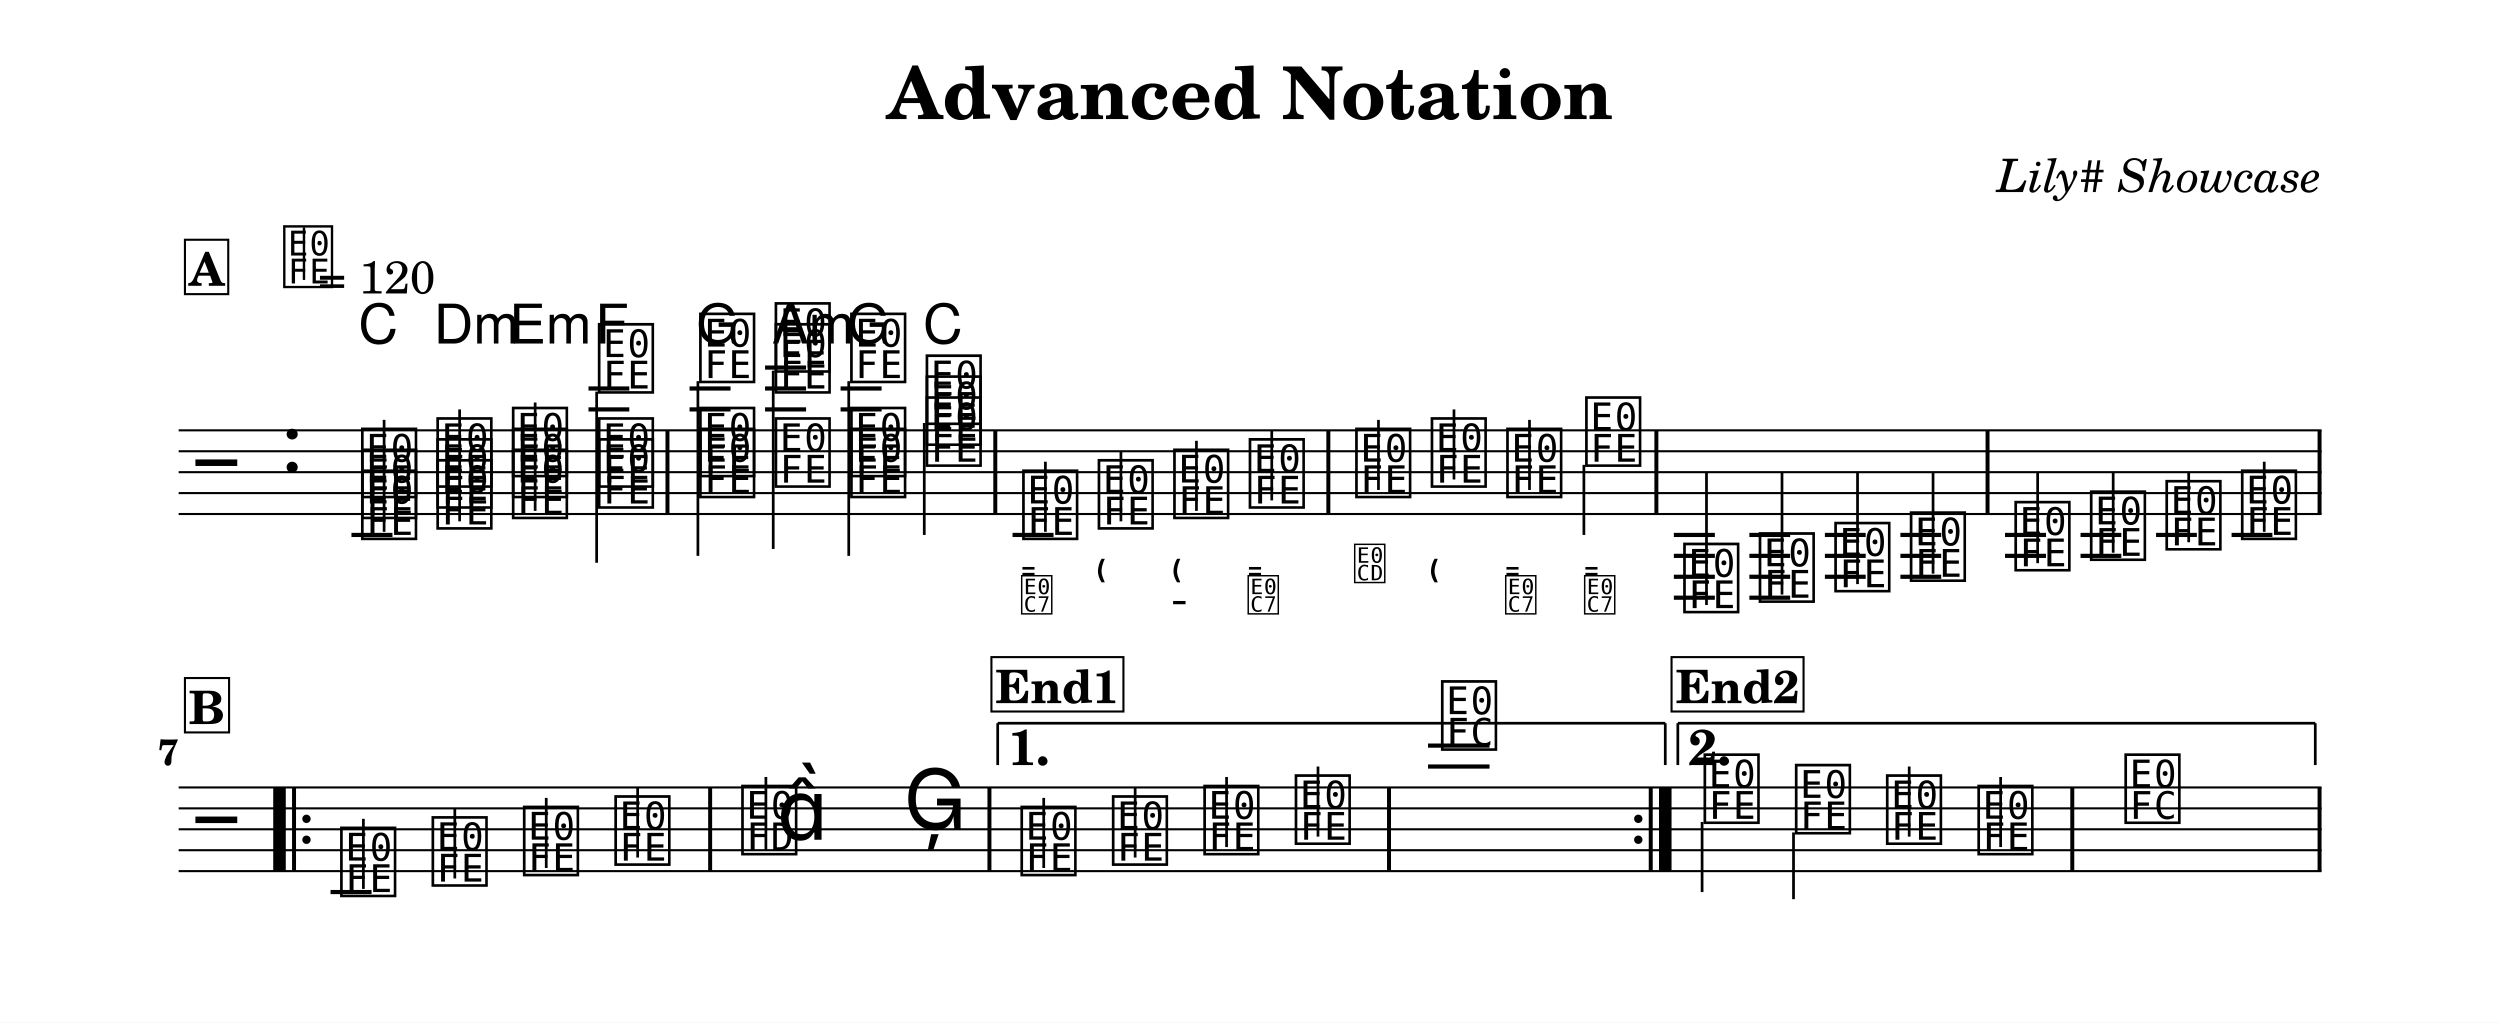
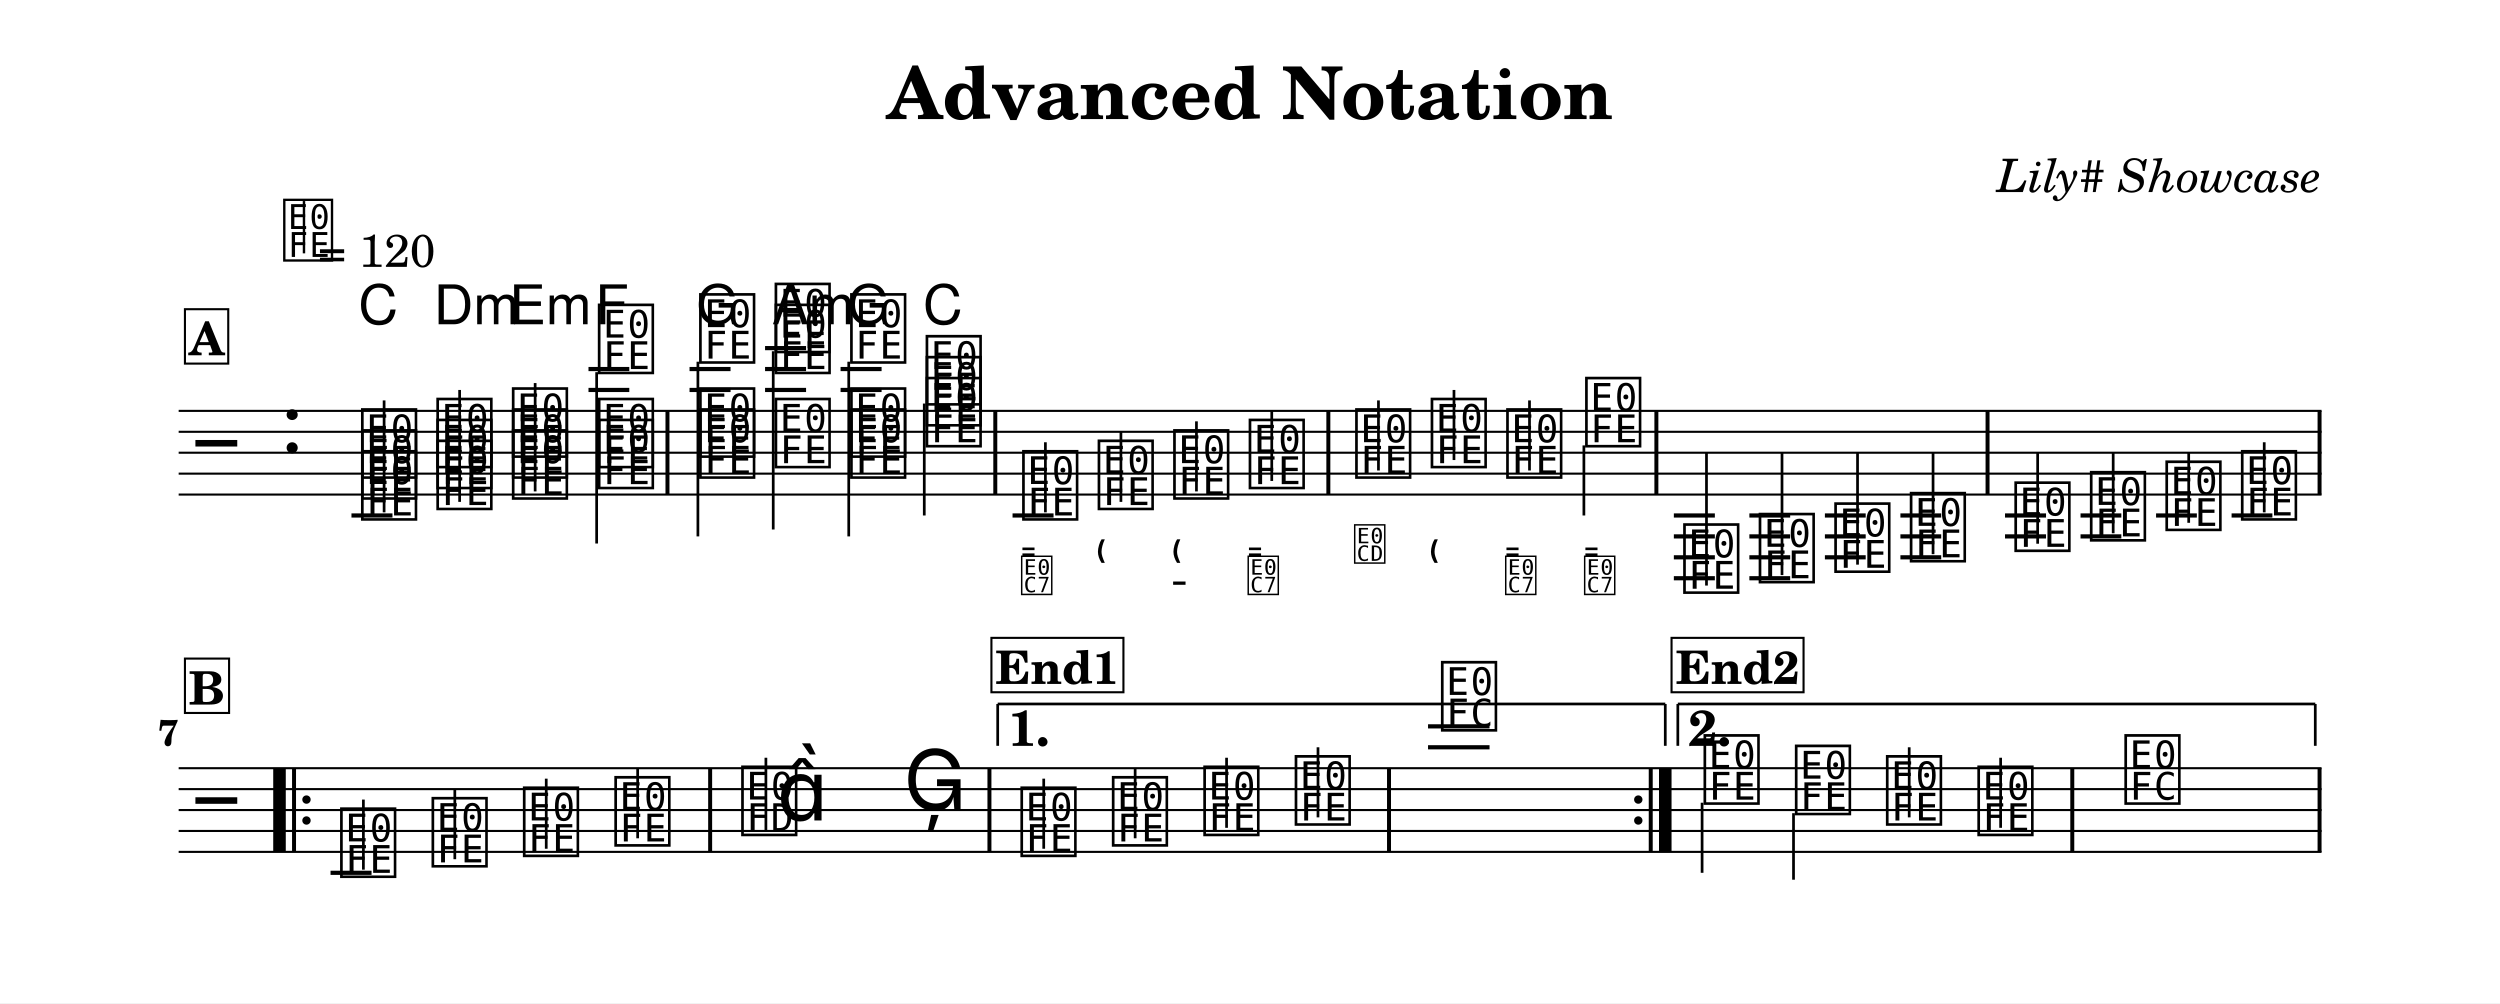
- <svg xmlns="http://www.w3.org/2000/svg" width="1195.0" height="488.8" viewBox="0 0 119.50 48.88" font-family="TeX Gyre Schola, serif">
+ <svg xmlns="http://www.w3.org/2000/svg" width="1195.0" height="479.5" viewBox="0 0 119.50 47.95" font-family="TeX Gyre Schola, serif">
  <style>
  @font-face { font-family: 'Emmentaler'; src: local('Emmentaler'); }
  @font-face { font-family: 'Emmentaler-11'; src: local('Emmentaler-11'); }
  .music { font-family: 'Emmentaler', serif; }
</style>
-   <rect x="0" y="0" width="119.50" height="48.88" fill="#FFFFFF" />
+   <rect x="0" y="0" width="119.50" height="47.95" fill="#FFFFFF" />
  <text x="59.75" y="5.69" font-size="3.49" font-weight="bold" text-anchor="middle" data-pos="75">Advanced Notation</text>
  <text x="110.97" y="9.18" font-size="2.20" font-style="italic" text-anchor="end" data-pos="104">Lily# Showcase</text>
  <g transform="translate(8.54,0.00) scale(1,1)">
-     <line x1="0.00" y1="20.57" x2="102.43" y2="20.57" stroke="#000000" stroke-width="0.100" />
-     <line x1="0.00" y1="21.57" x2="102.43" y2="21.57" stroke="#000000" stroke-width="0.100" />
-     <line x1="0.00" y1="22.57" x2="102.43" y2="22.57" stroke="#000000" stroke-width="0.100" />
-     <line x1="0.00" y1="23.57" x2="102.43" y2="23.57" stroke="#000000" stroke-width="0.100" />
-     <line x1="0.00" y1="24.57" x2="102.43" y2="24.57" stroke="#000000" stroke-width="0.100" />
-     <text class="music" x="0.80" y="23.57" font-size="4.00"></text>
-     <text class="music" x="4.88" y="22.57" font-size="4.00" data-pos="137"></text>
-     <line x1="8.26" y1="25.57" x2="10.22" y2="25.57" stroke="#000000" stroke-width="0.200" />
-     <line x1="19.59" y1="19.57" x2="21.54" y2="19.57" stroke="#000000" stroke-width="0.200" />
-     <line x1="19.59" y1="18.57" x2="21.54" y2="18.57" stroke="#000000" stroke-width="0.200" />
-     <line x1="24.42" y1="19.57" x2="26.38" y2="19.57" stroke="#000000" stroke-width="0.200" />
-     <line x1="24.42" y1="18.57" x2="26.38" y2="18.57" stroke="#000000" stroke-width="0.200" />
-     <line x1="28.03" y1="19.57" x2="29.99" y2="19.57" stroke="#000000" stroke-width="0.200" />
-     <line x1="28.03" y1="18.57" x2="29.99" y2="18.57" stroke="#000000" stroke-width="0.200" />
-     <line x1="28.03" y1="17.57" x2="29.99" y2="17.57" stroke="#000000" stroke-width="0.200" />
-     <line x1="31.64" y1="19.57" x2="33.60" y2="19.57" stroke="#000000" stroke-width="0.200" />
-     <line x1="31.64" y1="18.57" x2="33.60" y2="18.57" stroke="#000000" stroke-width="0.200" />
-     <line x1="39.86" y1="25.57" x2="41.82" y2="25.57" stroke="#000000" stroke-width="0.200" />
-     <line x1="71.47" y1="25.57" x2="73.43" y2="25.57" stroke="#000000" stroke-width="0.200" />
-     <line x1="71.47" y1="26.57" x2="73.43" y2="26.57" stroke="#000000" stroke-width="0.200" />
-     <line x1="71.47" y1="27.57" x2="73.43" y2="27.57" stroke="#000000" stroke-width="0.200" />
-     <line x1="71.47" y1="28.57" x2="73.43" y2="28.57" stroke="#000000" stroke-width="0.200" />
-     <line x1="75.08" y1="25.57" x2="77.03" y2="25.57" stroke="#000000" stroke-width="0.200" />
-     <line x1="75.08" y1="26.57" x2="77.03" y2="26.57" stroke="#000000" stroke-width="0.200" />
-     <line x1="75.08" y1="27.57" x2="77.03" y2="27.57" stroke="#000000" stroke-width="0.200" />
-     <line x1="75.08" y1="28.57" x2="77.03" y2="28.57" stroke="#000000" stroke-width="0.200" />
-     <line x1="78.69" y1="25.57" x2="80.64" y2="25.57" stroke="#000000" stroke-width="0.200" />
-     <line x1="78.69" y1="26.57" x2="80.64" y2="26.57" stroke="#000000" stroke-width="0.200" />
-     <line x1="78.69" y1="27.57" x2="80.64" y2="27.57" stroke="#000000" stroke-width="0.200" />
-     <line x1="82.30" y1="25.57" x2="84.25" y2="25.57" stroke="#000000" stroke-width="0.200" />
-     <line x1="82.30" y1="26.57" x2="84.25" y2="26.57" stroke="#000000" stroke-width="0.200" />
-     <line x1="82.30" y1="27.57" x2="84.25" y2="27.57" stroke="#000000" stroke-width="0.200" />
-     <line x1="87.30" y1="25.57" x2="89.26" y2="25.57" stroke="#000000" stroke-width="0.200" />
-     <line x1="87.30" y1="26.57" x2="89.26" y2="26.57" stroke="#000000" stroke-width="0.200" />
-     <line x1="90.91" y1="25.57" x2="92.86" y2="25.57" stroke="#000000" stroke-width="0.200" />
-     <line x1="90.91" y1="26.57" x2="92.86" y2="26.57" stroke="#000000" stroke-width="0.200" />
-     <line x1="94.52" y1="25.57" x2="96.47" y2="25.57" stroke="#000000" stroke-width="0.200" />
-     <line x1="98.13" y1="25.57" x2="100.08" y2="25.57" stroke="#000000" stroke-width="0.200" />
-     <text class="music" x="8.59" y="25.57" font-size="4.00" data-pos="210"></text>
-     <text class="music" x="8.59" y="24.57" font-size="4.00" data-pos="212"></text>
-     <text class="music" x="8.59" y="23.57" font-size="4.00" data-pos="214"></text>
-     <line x1="9.82" y1="25.42" x2="9.82" y2="20.07" stroke="#000000" stroke-width="0.130" />
-     <text class="music" x="12.19" y="25.07" font-size="4.00" data-pos="228"></text>
-     <text class="music" x="12.19" y="24.07" font-size="4.00" data-pos="230"></text>
-     <text class="music" x="12.19" y="23.07" font-size="4.00" data-pos="232"></text>
-     <line x1="13.43" y1="24.92" x2="13.43" y2="19.57" stroke="#000000" stroke-width="0.130" />
-     <text class="music" x="15.80" y="24.57" font-size="4.00" data-pos="246"></text>
-     <text class="music" x="15.80" y="23.57" font-size="4.00" data-pos="248"></text>
-     <text class="music" x="15.80" y="22.57" font-size="4.00" data-pos="250"></text>
-     <line x1="17.04" y1="24.42" x2="17.04" y2="19.24" stroke="#000000" stroke-width="0.130" />
-     <text class="music" x="19.91" y="24.07" font-size="4.00" data-pos="264"></text>
-     <text class="music" x="19.91" y="23.07" font-size="4.00" data-pos="266"></text>
-     <text class="music" x="19.91" y="18.57" font-size="4.00" data-pos="268"></text>
-     <line x1="19.98" y1="18.72" x2="19.98" y2="26.90" stroke="#000000" stroke-width="0.130" />
-     <text class="music" x="24.75" y="23.57" font-size="4.00" data-pos="286"></text>
-     <text class="music" x="24.75" y="22.57" font-size="4.00" data-pos="288"></text>
-     <text class="music" x="24.75" y="18.07" font-size="4.00" data-pos="290"></text>
-     <line x1="24.82" y1="18.22" x2="24.82" y2="26.57" stroke="#000000" stroke-width="0.130" />
-     <text class="music" x="28.36" y="23.07" font-size="4.00" data-pos="305"></text>
-     <text class="music" x="28.36" y="18.57" font-size="4.00" data-pos="307"></text>
-     <text class="music" x="28.36" y="17.57" font-size="4.00" data-pos="310"></text>
-     <line x1="28.42" y1="17.72" x2="28.42" y2="26.24" stroke="#000000" stroke-width="0.130" />
-     <text class="music" x="31.97" y="23.57" font-size="4.00" data-pos="325"></text>
-     <text class="music" x="31.97" y="22.57" font-size="4.00" data-pos="327"></text>
-     <text class="music" x="31.97" y="18.07" font-size="4.00" data-pos="329"></text>
-     <line x1="32.03" y1="18.22" x2="32.03" y2="26.57" stroke="#000000" stroke-width="0.130" />
-     <text class="music" x="35.58" y="22.07" font-size="4.00" data-pos="343"></text>
-     <text class="music" x="35.58" y="21.07" font-size="4.00" data-pos="345"></text>
-     <text class="music" x="35.58" y="20.07" font-size="4.00" data-pos="347"></text>
-     <line x1="35.64" y1="20.22" x2="35.64" y2="25.57" stroke="#000000" stroke-width="0.130" />
-     <text class="music" x="40.19" y="25.57" font-size="4.00" data-pos="381"></text>
-     <line x1="41.43" y1="25.42" x2="41.43" y2="22.07" stroke="#000000" stroke-width="0.130" />
-     <text class="music" x="43.80" y="25.07" font-size="4.00" data-pos="425"></text>
-     <line x1="45.04" y1="24.92" x2="45.04" y2="21.57" stroke="#000000" stroke-width="0.130" />
-     <text class="music" x="47.41" y="24.57" font-size="4.00" data-pos="434"></text>
-     <line x1="48.65" y1="24.42" x2="48.65" y2="21.07" stroke="#000000" stroke-width="0.130" />
-     <text class="music" x="51.02" y="24.07" font-size="4.00" data-pos="445"></text>
-     <line x1="52.25" y1="23.92" x2="52.25" y2="20.57" stroke="#000000" stroke-width="0.130" />
-     <text class="music" x="56.11" y="23.57" font-size="4.00" data-pos="458"></text>
-     <line x1="57.35" y1="23.42" x2="57.35" y2="20.07" stroke="#000000" stroke-width="0.130" />
-     <text class="music" x="59.72" y="23.07" font-size="4.00" data-pos="470"></text>
-     <line x1="60.96" y1="22.92" x2="60.96" y2="19.57" stroke="#000000" stroke-width="0.130" />
-     <text class="music" x="63.33" y="23.57" font-size="4.00" data-pos="479"></text>
-     <line x1="64.57" y1="23.42" x2="64.57" y2="20.07" stroke="#000000" stroke-width="0.130" />
-     <text class="music" x="67.10" y="22.07" font-size="4.00" data-pos="490"></text>
-     <line x1="67.17" y1="22.22" x2="67.17" y2="25.57" stroke="#000000" stroke-width="0.130" />
-     <text class="music" x="71.79" y="29.07" font-size="4.00" data-pos="696"></text>
-     <line x1="73.03" y1="28.92" x2="73.03" y2="22.57" stroke="#000000" stroke-width="0.130" />
-     <text class="music" x="75.40" y="28.57" font-size="4.00" data-pos="702"></text>
-     <line x1="76.64" y1="28.42" x2="76.64" y2="22.57" stroke="#000000" stroke-width="0.130" />
-     <text class="music" x="79.01" y="28.07" font-size="4.00" data-pos="704"></text>
-     <line x1="80.25" y1="27.92" x2="80.25" y2="22.57" stroke="#000000" stroke-width="0.130" />
-     <text class="music" x="82.62" y="27.57" font-size="4.00" data-pos="706"></text>
-     <line x1="83.86" y1="27.42" x2="83.86" y2="22.57" stroke="#000000" stroke-width="0.130" />
-     <text class="music" x="87.62" y="27.07" font-size="4.00" data-pos="710"></text>
-     <line x1="88.86" y1="26.92" x2="88.86" y2="22.57" stroke="#000000" stroke-width="0.130" />
-     <text class="music" x="91.23" y="26.57" font-size="4.00" data-pos="715"></text>
-     <line x1="92.47" y1="26.42" x2="92.47" y2="22.57" stroke="#000000" stroke-width="0.130" />
-     <text class="music" x="94.84" y="26.07" font-size="4.00" data-pos="717"></text>
-     <line x1="96.08" y1="25.92" x2="96.08" y2="22.57" stroke="#000000" stroke-width="0.130" />
-     <text class="music" x="98.45" y="25.57" font-size="4.00" data-pos="719"></text>
-     <line x1="99.69" y1="25.42" x2="99.69" y2="22.07" stroke="#000000" stroke-width="0.130" />
-     <rect x="23.27" y="20.57" width="0.19" height="4.00" data-pos="281" />
-     <rect x="38.94" y="20.57" width="0.19" height="4.00" data-pos="359" />
-     <rect x="54.86" y="20.57" width="0.19" height="4.00" data-pos="456" />
-     <rect x="70.54" y="20.57" width="0.19" height="4.00" data-pos="501" />
-     <rect x="86.37" y="20.57" width="0.19" height="4.00" data-pos="708" />
-     <rect x="102.24" y="20.57" width="0.19" height="4.00" data-pos="721" />
-     <line x1="0.00" y1="37.64" x2="102.43" y2="37.64" stroke="#000000" stroke-width="0.100" />
-     <line x1="0.00" y1="38.64" x2="102.43" y2="38.64" stroke="#000000" stroke-width="0.100" />
-     <line x1="0.00" y1="39.64" x2="102.43" y2="39.64" stroke="#000000" stroke-width="0.100" />
-     <line x1="0.00" y1="40.64" x2="102.43" y2="40.64" stroke="#000000" stroke-width="0.100" />
-     <line x1="0.00" y1="41.64" x2="102.43" y2="41.64" stroke="#000000" stroke-width="0.100" />
-     <text class="music" x="0.80" y="40.64" font-size="4.00"></text>
-     <line x1="7.26" y1="42.64" x2="9.22" y2="42.64" stroke="#000000" stroke-width="0.200" />
-     <line x1="59.72" y1="36.64" x2="62.66" y2="36.64" stroke="#000000" stroke-width="0.200" />
-     <line x1="59.72" y1="35.64" x2="62.66" y2="35.64" stroke="#000000" stroke-width="0.200" />
-     <text class="music" x="7.59" y="42.64" font-size="4.00" data-pos="742"></text>
-     <line x1="8.83" y1="42.49" x2="8.83" y2="39.14" stroke="#000000" stroke-width="0.130" />
-     <text class="music" x="11.96" y="42.14" font-size="4.00" data-pos="745"></text>
-     <line x1="13.20" y1="41.99" x2="13.20" y2="38.64" stroke="#000000" stroke-width="0.130" />
-     <text class="music" x="16.33" y="41.64" font-size="4.00" data-pos="747"></text>
-     <line x1="17.57" y1="41.49" x2="17.57" y2="38.14" stroke="#000000" stroke-width="0.130" />
-     <text class="music" x="20.70" y="41.14" font-size="4.00" data-pos="749"></text>
-     <line x1="21.94" y1="40.99" x2="21.94" y2="37.64" stroke="#000000" stroke-width="0.130" />
-     <text class="music" x="26.76" y="40.64" font-size="4.00" data-pos="753"></text>
-     <line x1="28.07" y1="40.64" x2="28.07" y2="37.14" stroke="#000000" stroke-width="0.130" />
-     <text class="music" x="28.59" y="40.14" font-size="4.00"></text>
-     <text class="music" x="34.64" y="39.64" font-size="4.00" data-pos="757"></text>
-     <text class="music" x="40.11" y="41.64" font-size="4.00" data-pos="781"></text>
-     <line x1="41.35" y1="41.49" x2="41.35" y2="38.14" stroke="#000000" stroke-width="0.130" />
-     <text class="music" x="44.48" y="41.14" font-size="4.00" data-pos="784"></text>
-     <line x1="45.72" y1="40.99" x2="45.72" y2="37.64" stroke="#000000" stroke-width="0.130" />
-     <text class="music" x="48.85" y="40.64" font-size="4.00" data-pos="786"></text>
-     <line x1="50.09" y1="40.49" x2="50.09" y2="37.14" stroke="#000000" stroke-width="0.130" />
-     <text class="music" x="53.22" y="40.14" font-size="4.00" data-pos="788"></text>
-     <line x1="54.46" y1="39.99" x2="54.46" y2="36.64" stroke="#000000" stroke-width="0.130" />
-     <text class="music" x="60.21" y="35.64" font-size="4.00" data-pos="792"></text>
-     <text class="music" x="72.76" y="39.14" font-size="4.00" data-pos="817"></text>
-     <line x1="72.82" y1="39.29" x2="72.82" y2="42.64" stroke="#000000" stroke-width="0.130" />
-     <text class="music" x="77.13" y="39.64" font-size="4.00" data-pos="821"></text>
-     <line x1="77.19" y1="39.79" x2="77.19" y2="42.98" stroke="#000000" stroke-width="0.130" />
-     <text class="music" x="81.48" y="40.14" font-size="4.00" data-pos="823"></text>
-     <line x1="82.72" y1="39.99" x2="82.72" y2="36.64" stroke="#000000" stroke-width="0.130" />
-     <text class="music" x="85.85" y="40.64" font-size="4.00" data-pos="825"></text>
-     <line x1="87.09" y1="40.49" x2="87.09" y2="37.14" stroke="#000000" stroke-width="0.130" />
-     <text class="music" x="92.88" y="39.14" font-size="4.00" data-pos="829"></text>
-     <rect x="4.52" y="37.64" width="0.60" height="4.00" data-pos="1022" />
-     <rect x="5.42" y="37.64" width="0.19" height="4.00" data-pos="1022" />
-     <circle cx="6.11" cy="39.14" r="0.20" data-pos="1022" />
-     <circle cx="6.11" cy="40.14" r="0.20" data-pos="1022" />
-     <rect x="25.31" y="37.64" width="0.19" height="4.00" data-pos="751" />
-     <rect x="38.66" y="37.64" width="0.19" height="4.00" data-pos="760" />
-     <rect x="57.76" y="37.64" width="0.19" height="4.00" data-pos="790" />
-     <circle cx="69.77" cy="39.14" r="0.20" data-pos="1039" />
-     <circle cx="69.77" cy="40.14" r="0.20" data-pos="1039" />
-     <rect x="70.27" y="37.64" width="0.19" height="4.00" data-pos="1039" />
-     <rect x="70.76" y="37.64" width="0.60" height="4.00" data-pos="1039" />
-     <rect x="90.42" y="37.64" width="0.19" height="4.00" data-pos="827" />
-     <rect x="102.24" y="37.64" width="0.19" height="4.00" data-pos="832" />
-     <line x1="39.15" y1="34.57" x2="39.15" y2="36.57" stroke="#000000" stroke-width="0.130" data-pos="1029" />
-     <line x1="39.15" y1="34.57" x2="71.06" y2="34.57" stroke="#000000" stroke-width="0.130" data-pos="1029" />
-     <line x1="71.06" y1="34.57" x2="71.06" y2="36.57" stroke="#000000" stroke-width="0.130" data-pos="1029" />
-     <text x="39.65" y="36.57" font-size="2.40" font-weight="bold" data-pos="1029">1.</text>
-     <line x1="71.66" y1="34.57" x2="71.66" y2="36.57" stroke="#000000" stroke-width="0.130" data-pos="1042" />
-     <line x1="71.66" y1="34.57" x2="102.13" y2="34.57" stroke="#000000" stroke-width="0.130" data-pos="1042" />
-     <line x1="102.13" y1="34.57" x2="102.13" y2="36.57" stroke="#000000" stroke-width="0.130" data-pos="1042" />
-     <text x="72.16" y="36.57" font-size="2.40" font-weight="bold" data-pos="1042">2.</text>
-     <text x="8.59" y="16.42" font-size="2.62" font-family="TeX Gyre Heros, sans-serif" data-pos="217">C</text>
-     <text x="12.19" y="16.42" font-size="2.62" font-family="TeX Gyre Heros, sans-serif" data-pos="234">Dm</text>
-     <text x="15.80" y="16.42" font-size="2.62" font-family="TeX Gyre Heros, sans-serif" data-pos="252">Em</text>
-     <text x="19.91" y="16.42" font-size="2.62" font-family="TeX Gyre Heros, sans-serif" data-pos="271">F</text>
-     <text x="24.75" y="16.42" font-size="2.62" font-family="TeX Gyre Heros, sans-serif" data-pos="294">G</text>
-     <text x="28.36" y="16.42" font-size="2.62" font-family="TeX Gyre Heros, sans-serif" data-pos="313">Am</text>
-     <text x="31.97" y="16.42" font-size="2.62" font-family="TeX Gyre Heros, sans-serif" data-pos="332">G</text>
-     <text x="35.58" y="16.42" font-size="2.62" font-family="TeX Gyre Heros, sans-serif" data-pos="349">C</text>
-     <text class="music" font-family="Emmentaler-11, Emmentaler, serif" x="40.19" y="27.74" font-size="2.24" data-pos="415"></text>
-     <text class="music" font-family="Emmentaler-11, Emmentaler, serif" x="40.19" y="29.24" font-size="2.24" data-pos="415"></text>
-     <text class="music" font-family="Emmentaler-11, Emmentaler, serif" x="43.80" y="27.74" font-size="2.24" data-pos="426"></text>
-     <text class="music" font-family="Emmentaler-11, Emmentaler, serif" x="47.41" y="27.74" font-size="2.24" data-pos="435"></text>
-     <text class="music" font-family="Emmentaler-11, Emmentaler, serif" x="47.41" y="29.24" font-size="2.24" data-pos="435"></text>
-     <text class="music" font-family="Emmentaler-11, Emmentaler, serif" x="51.02" y="27.74" font-size="2.24" data-pos="446"></text>
-     <text class="music" font-family="Emmentaler-11, Emmentaler, serif" x="51.02" y="29.24" font-size="2.24" data-pos="446"></text>
-     <text class="music" font-family="Emmentaler-11, Emmentaler, serif" x="56.11" y="27.74" font-size="2.24" data-pos="462"></text>
-     <text class="music" font-family="Emmentaler-11, Emmentaler, serif" x="59.72" y="27.74" font-size="2.24" data-pos="471"></text>
-     <text class="music" font-family="Emmentaler-11, Emmentaler, serif" x="63.33" y="27.74" font-size="2.24" data-pos="480"></text>
-     <text class="music" font-family="Emmentaler-11, Emmentaler, serif" x="63.33" y="29.24" font-size="2.24" data-pos="480"></text>
-     <text class="music" font-family="Emmentaler-11, Emmentaler, serif" x="67.10" y="27.74" font-size="2.24" data-pos="491"></text>
-     <text class="music" font-family="Emmentaler-11, Emmentaler, serif" x="67.10" y="29.24" font-size="2.24" data-pos="491"></text>
-     <text x="0.00" y="36.57" font-size="1.75" font-weight="bold" text-anchor="end">7</text>
-     <text class="music" x="4.88" y="13.55" font-size="3.56" data-pos="128"></text>
-     <line x1="5.99" y1="13.38" x2="5.99" y2="10.87" stroke="#000000" stroke-width="0.116" data-pos="128" />
-     <text x="6.66" y="14.03" font-size="2.20" data-pos="128">= 120</text>
-     <rect x="0.30" y="11.46" width="2.07" height="2.60" fill="#FFFFFF" stroke="#000000" stroke-width="0.100" data-pos="837" />
-     <text x="1.34" y="13.66" font-size="2.20" font-weight="bold" text-anchor="middle" data-pos="837">A</text>
-     <rect x="0.30" y="32.41" width="2.11" height="2.60" fill="#FFFFFF" stroke="#000000" stroke-width="0.100" data-pos="893" />
-     <text x="1.35" y="34.61" font-size="2.20" font-weight="bold" text-anchor="middle" data-pos="893">B</text>
-     <rect x="38.85" y="31.41" width="6.31" height="2.60" fill="#FFFFFF" stroke="#000000" stroke-width="0.100" data-pos="928" />
-     <text x="42.00" y="33.61" font-size="2.20" font-weight="bold" text-anchor="middle" data-pos="928">End1</text>
-     <rect x="71.36" y="31.41" width="6.31" height="2.60" fill="#FFFFFF" stroke="#000000" stroke-width="0.100" data-pos="967" />
-     <text x="74.52" y="33.61" font-size="2.20" font-weight="bold" text-anchor="middle" data-pos="967">End2</text>
+     <line x1="0.00" y1="19.64" x2="102.43" y2="19.64" stroke="#000000" stroke-width="0.100" />
+     <line x1="0.00" y1="20.64" x2="102.43" y2="20.64" stroke="#000000" stroke-width="0.100" />
+     <line x1="0.00" y1="21.64" x2="102.43" y2="21.64" stroke="#000000" stroke-width="0.100" />
+     <line x1="0.00" y1="22.64" x2="102.43" y2="22.64" stroke="#000000" stroke-width="0.100" />
+     <line x1="0.00" y1="23.64" x2="102.43" y2="23.64" stroke="#000000" stroke-width="0.100" />
+     <text class="music" x="0.80" y="22.64" font-size="4.00"></text>
+     <text class="music" x="4.88" y="21.64" font-size="4.00" data-pos="137"></text>
+     <line x1="8.26" y1="24.64" x2="10.22" y2="24.64" stroke="#000000" stroke-width="0.200" />
+     <line x1="19.59" y1="18.64" x2="21.54" y2="18.64" stroke="#000000" stroke-width="0.200" />
+     <line x1="19.59" y1="17.64" x2="21.54" y2="17.64" stroke="#000000" stroke-width="0.200" />
+     <line x1="24.42" y1="18.64" x2="26.38" y2="18.64" stroke="#000000" stroke-width="0.200" />
+     <line x1="24.42" y1="17.64" x2="26.38" y2="17.64" stroke="#000000" stroke-width="0.200" />
+     <line x1="28.03" y1="18.64" x2="29.99" y2="18.64" stroke="#000000" stroke-width="0.200" />
+     <line x1="28.03" y1="17.64" x2="29.99" y2="17.64" stroke="#000000" stroke-width="0.200" />
+     <line x1="28.03" y1="16.64" x2="29.99" y2="16.64" stroke="#000000" stroke-width="0.200" />
+     <line x1="31.64" y1="18.64" x2="33.60" y2="18.64" stroke="#000000" stroke-width="0.200" />
+     <line x1="31.64" y1="17.64" x2="33.60" y2="17.64" stroke="#000000" stroke-width="0.200" />
+     <line x1="39.86" y1="24.64" x2="41.82" y2="24.64" stroke="#000000" stroke-width="0.200" />
+     <line x1="71.47" y1="24.64" x2="73.43" y2="24.64" stroke="#000000" stroke-width="0.200" />
+     <line x1="71.47" y1="25.64" x2="73.43" y2="25.64" stroke="#000000" stroke-width="0.200" />
+     <line x1="71.47" y1="26.64" x2="73.43" y2="26.64" stroke="#000000" stroke-width="0.200" />
+     <line x1="71.47" y1="27.64" x2="73.43" y2="27.64" stroke="#000000" stroke-width="0.200" />
+     <line x1="75.08" y1="24.64" x2="77.03" y2="24.64" stroke="#000000" stroke-width="0.200" />
+     <line x1="75.08" y1="25.64" x2="77.03" y2="25.64" stroke="#000000" stroke-width="0.200" />
+     <line x1="75.08" y1="26.64" x2="77.03" y2="26.64" stroke="#000000" stroke-width="0.200" />
+     <line x1="75.08" y1="27.64" x2="77.03" y2="27.64" stroke="#000000" stroke-width="0.200" />
+     <line x1="78.69" y1="24.64" x2="80.64" y2="24.64" stroke="#000000" stroke-width="0.200" />
+     <line x1="78.69" y1="25.64" x2="80.64" y2="25.64" stroke="#000000" stroke-width="0.200" />
+     <line x1="78.69" y1="26.64" x2="80.64" y2="26.64" stroke="#000000" stroke-width="0.200" />
+     <line x1="82.30" y1="24.64" x2="84.25" y2="24.64" stroke="#000000" stroke-width="0.200" />
+     <line x1="82.30" y1="25.64" x2="84.25" y2="25.64" stroke="#000000" stroke-width="0.200" />
+     <line x1="82.30" y1="26.64" x2="84.25" y2="26.64" stroke="#000000" stroke-width="0.200" />
+     <line x1="87.30" y1="24.64" x2="89.26" y2="24.64" stroke="#000000" stroke-width="0.200" />
+     <line x1="87.30" y1="25.64" x2="89.26" y2="25.64" stroke="#000000" stroke-width="0.200" />
+     <line x1="90.91" y1="24.64" x2="92.86" y2="24.64" stroke="#000000" stroke-width="0.200" />
+     <line x1="90.91" y1="25.64" x2="92.86" y2="25.64" stroke="#000000" stroke-width="0.200" />
+     <line x1="94.52" y1="24.64" x2="96.47" y2="24.64" stroke="#000000" stroke-width="0.200" />
+     <line x1="98.13" y1="24.64" x2="100.08" y2="24.64" stroke="#000000" stroke-width="0.200" />
+     <text class="music" x="8.59" y="24.64" font-size="4.00" data-pos="210"></text>
+     <text class="music" x="8.59" y="23.64" font-size="4.00" data-pos="212"></text>
+     <text class="music" x="8.59" y="22.64" font-size="4.00" data-pos="214"></text>
+     <line x1="9.82" y1="24.49" x2="9.82" y2="19.14" stroke="#000000" stroke-width="0.130" />
+     <text class="music" x="12.19" y="24.14" font-size="4.00" data-pos="228"></text>
+     <text class="music" x="12.19" y="23.14" font-size="4.00" data-pos="230"></text>
+     <text class="music" x="12.19" y="22.14" font-size="4.00" data-pos="232"></text>
+     <line x1="13.43" y1="23.99" x2="13.43" y2="18.64" stroke="#000000" stroke-width="0.130" />
+     <text class="music" x="15.80" y="23.64" font-size="4.00" data-pos="246"></text>
+     <text class="music" x="15.80" y="22.64" font-size="4.00" data-pos="248"></text>
+     <text class="music" x="15.80" y="21.64" font-size="4.00" data-pos="250"></text>
+     <line x1="17.04" y1="23.49" x2="17.04" y2="18.31" stroke="#000000" stroke-width="0.130" />
+     <text class="music" x="19.91" y="23.14" font-size="4.00" data-pos="264"></text>
+     <text class="music" x="19.91" y="22.14" font-size="4.00" data-pos="266"></text>
+     <text class="music" x="19.91" y="17.64" font-size="4.00" data-pos="268"></text>
+     <line x1="19.98" y1="17.79" x2="19.98" y2="25.98" stroke="#000000" stroke-width="0.130" />
+     <text class="music" x="24.75" y="22.64" font-size="4.00" data-pos="286"></text>
+     <text class="music" x="24.75" y="21.64" font-size="4.00" data-pos="288"></text>
+     <text class="music" x="24.75" y="17.14" font-size="4.00" data-pos="290"></text>
+     <line x1="24.82" y1="17.29" x2="24.82" y2="25.64" stroke="#000000" stroke-width="0.130" />
+     <text class="music" x="28.36" y="22.14" font-size="4.00" data-pos="305"></text>
+     <text class="music" x="28.36" y="17.64" font-size="4.00" data-pos="307"></text>
+     <text class="music" x="28.36" y="16.64" font-size="4.00" data-pos="310"></text>
+     <line x1="28.42" y1="16.79" x2="28.42" y2="25.31" stroke="#000000" stroke-width="0.130" />
+     <text class="music" x="31.97" y="22.64" font-size="4.00" data-pos="325"></text>
+     <text class="music" x="31.97" y="21.64" font-size="4.00" data-pos="327"></text>
+     <text class="music" x="31.97" y="17.14" font-size="4.00" data-pos="329"></text>
+     <line x1="32.03" y1="17.29" x2="32.03" y2="25.64" stroke="#000000" stroke-width="0.130" />
+     <text class="music" x="35.58" y="21.14" font-size="4.00" data-pos="343"></text>
+     <text class="music" x="35.58" y="20.14" font-size="4.00" data-pos="345"></text>
+     <text class="music" x="35.58" y="19.14" font-size="4.00" data-pos="347"></text>
+     <line x1="35.64" y1="19.29" x2="35.64" y2="24.64" stroke="#000000" stroke-width="0.130" />
+     <text class="music" x="40.19" y="24.64" font-size="4.00" data-pos="381"></text>
+     <line x1="41.43" y1="24.49" x2="41.43" y2="21.14" stroke="#000000" stroke-width="0.130" />
+     <text class="music" x="43.80" y="24.14" font-size="4.00" data-pos="425"></text>
+     <line x1="45.04" y1="23.99" x2="45.04" y2="20.64" stroke="#000000" stroke-width="0.130" />
+     <text class="music" x="47.41" y="23.64" font-size="4.00" data-pos="434"></text>
+     <line x1="48.65" y1="23.49" x2="48.65" y2="20.14" stroke="#000000" stroke-width="0.130" />
+     <text class="music" x="51.02" y="23.14" font-size="4.00" data-pos="445"></text>
+     <line x1="52.25" y1="22.99" x2="52.25" y2="19.64" stroke="#000000" stroke-width="0.130" />
+     <text class="music" x="56.11" y="22.64" font-size="4.00" data-pos="458"></text>
+     <line x1="57.35" y1="22.49" x2="57.35" y2="19.14" stroke="#000000" stroke-width="0.130" />
+     <text class="music" x="59.72" y="22.14" font-size="4.00" data-pos="470"></text>
+     <line x1="60.96" y1="21.99" x2="60.96" y2="18.64" stroke="#000000" stroke-width="0.130" />
+     <text class="music" x="63.33" y="22.64" font-size="4.00" data-pos="479"></text>
+     <line x1="64.57" y1="22.49" x2="64.57" y2="19.14" stroke="#000000" stroke-width="0.130" />
+     <text class="music" x="67.10" y="21.14" font-size="4.00" data-pos="490"></text>
+     <line x1="67.17" y1="21.29" x2="67.17" y2="24.64" stroke="#000000" stroke-width="0.130" />
+     <text class="music" x="71.79" y="28.14" font-size="4.00" data-pos="696"></text>
+     <line x1="73.03" y1="27.99" x2="73.03" y2="21.64" stroke="#000000" stroke-width="0.130" />
+     <text class="music" x="75.40" y="27.64" font-size="4.00" data-pos="702"></text>
+     <line x1="76.64" y1="27.49" x2="76.64" y2="21.64" stroke="#000000" stroke-width="0.130" />
+     <text class="music" x="79.01" y="27.14" font-size="4.00" data-pos="704"></text>
+     <line x1="80.25" y1="26.99" x2="80.25" y2="21.64" stroke="#000000" stroke-width="0.130" />
+     <text class="music" x="82.62" y="26.64" font-size="4.00" data-pos="706"></text>
+     <line x1="83.86" y1="26.49" x2="83.86" y2="21.64" stroke="#000000" stroke-width="0.130" />
+     <text class="music" x="87.62" y="26.14" font-size="4.00" data-pos="710"></text>
+     <line x1="88.86" y1="25.99" x2="88.86" y2="21.64" stroke="#000000" stroke-width="0.130" />
+     <text class="music" x="91.23" y="25.64" font-size="4.00" data-pos="715"></text>
+     <line x1="92.47" y1="25.49" x2="92.47" y2="21.64" stroke="#000000" stroke-width="0.130" />
+     <text class="music" x="94.84" y="25.14" font-size="4.00" data-pos="717"></text>
+     <line x1="96.08" y1="24.99" x2="96.08" y2="21.64" stroke="#000000" stroke-width="0.130" />
+     <text class="music" x="98.45" y="24.64" font-size="4.00" data-pos="719"></text>
+     <line x1="99.69" y1="24.49" x2="99.69" y2="21.14" stroke="#000000" stroke-width="0.130" />
+     <rect x="23.27" y="19.64" width="0.19" height="4.00" data-pos="281" />
+     <rect x="38.94" y="19.64" width="0.19" height="4.00" data-pos="359" />
+     <rect x="54.86" y="19.64" width="0.19" height="4.00" data-pos="456" />
+     <rect x="70.54" y="19.64" width="0.19" height="4.00" data-pos="501" />
+     <rect x="86.37" y="19.64" width="0.19" height="4.00" data-pos="708" />
+     <rect x="102.24" y="19.64" width="0.19" height="4.00" data-pos="721" />
+     <line x1="0.00" y1="36.72" x2="102.43" y2="36.72" stroke="#000000" stroke-width="0.100" />
+     <line x1="0.00" y1="37.72" x2="102.43" y2="37.72" stroke="#000000" stroke-width="0.100" />
+     <line x1="0.00" y1="38.72" x2="102.43" y2="38.72" stroke="#000000" stroke-width="0.100" />
+     <line x1="0.00" y1="39.72" x2="102.43" y2="39.72" stroke="#000000" stroke-width="0.100" />
+     <line x1="0.00" y1="40.72" x2="102.43" y2="40.72" stroke="#000000" stroke-width="0.100" />
+     <text class="music" x="0.80" y="39.72" font-size="4.00"></text>
+     <line x1="7.26" y1="41.72" x2="9.22" y2="41.72" stroke="#000000" stroke-width="0.200" />
+     <line x1="59.72" y1="35.72" x2="62.66" y2="35.72" stroke="#000000" stroke-width="0.200" />
+     <line x1="59.72" y1="34.72" x2="62.66" y2="34.72" stroke="#000000" stroke-width="0.200" />
+     <text class="music" x="7.59" y="41.72" font-size="4.00" data-pos="742"></text>
+     <line x1="8.83" y1="41.57" x2="8.83" y2="38.22" stroke="#000000" stroke-width="0.130" />
+     <text class="music" x="11.96" y="41.22" font-size="4.00" data-pos="745"></text>
+     <line x1="13.20" y1="41.07" x2="13.20" y2="37.72" stroke="#000000" stroke-width="0.130" />
+     <text class="music" x="16.33" y="40.72" font-size="4.00" data-pos="747"></text>
+     <line x1="17.57" y1="40.57" x2="17.57" y2="37.22" stroke="#000000" stroke-width="0.130" />
+     <text class="music" x="20.70" y="40.22" font-size="4.00" data-pos="749"></text>
+     <line x1="21.94" y1="40.07" x2="21.94" y2="36.72" stroke="#000000" stroke-width="0.130" />
+     <text class="music" x="26.76" y="39.72" font-size="4.00" data-pos="753"></text>
+     <line x1="28.07" y1="39.72" x2="28.07" y2="36.22" stroke="#000000" stroke-width="0.130" />
+     <text class="music" x="28.59" y="39.22" font-size="4.00"></text>
+     <text class="music" x="34.64" y="38.72" font-size="4.00" data-pos="757"></text>
+     <text class="music" x="40.11" y="40.72" font-size="4.00" data-pos="781"></text>
+     <line x1="41.35" y1="40.57" x2="41.35" y2="37.22" stroke="#000000" stroke-width="0.130" />
+     <text class="music" x="44.48" y="40.22" font-size="4.00" data-pos="784"></text>
+     <line x1="45.72" y1="40.07" x2="45.72" y2="36.72" stroke="#000000" stroke-width="0.130" />
+     <text class="music" x="48.85" y="39.72" font-size="4.00" data-pos="786"></text>
+     <line x1="50.09" y1="39.57" x2="50.09" y2="36.22" stroke="#000000" stroke-width="0.130" />
+     <text class="music" x="53.22" y="39.22" font-size="4.00" data-pos="788"></text>
+     <line x1="54.46" y1="39.07" x2="54.46" y2="35.72" stroke="#000000" stroke-width="0.130" />
+     <text class="music" x="60.21" y="34.72" font-size="4.00" data-pos="792"></text>
+     <text class="music" x="72.76" y="38.22" font-size="4.00" data-pos="817"></text>
+     <line x1="72.82" y1="38.37" x2="72.82" y2="41.72" stroke="#000000" stroke-width="0.130" />
+     <text class="music" x="77.13" y="38.72" font-size="4.00" data-pos="821"></text>
+     <line x1="77.19" y1="38.87" x2="77.19" y2="42.05" stroke="#000000" stroke-width="0.130" />
+     <text class="music" x="81.48" y="39.22" font-size="4.00" data-pos="823"></text>
+     <line x1="82.72" y1="39.07" x2="82.72" y2="35.72" stroke="#000000" stroke-width="0.130" />
+     <text class="music" x="85.85" y="39.72" font-size="4.00" data-pos="825"></text>
+     <line x1="87.09" y1="39.57" x2="87.09" y2="36.22" stroke="#000000" stroke-width="0.130" />
+     <text class="music" x="92.88" y="38.22" font-size="4.00" data-pos="829"></text>
+     <rect x="4.52" y="36.72" width="0.60" height="4.00" data-pos="1022" />
+     <rect x="5.42" y="36.72" width="0.19" height="4.00" data-pos="1022" />
+     <circle cx="6.11" cy="38.22" r="0.20" data-pos="1022" />
+     <circle cx="6.11" cy="39.22" r="0.20" data-pos="1022" />
+     <rect x="25.31" y="36.72" width="0.19" height="4.00" data-pos="751" />
+     <rect x="38.66" y="36.72" width="0.19" height="4.00" data-pos="760" />
+     <rect x="57.76" y="36.72" width="0.19" height="4.00" data-pos="790" />
+     <circle cx="69.77" cy="38.22" r="0.20" data-pos="1039" />
+     <circle cx="69.77" cy="39.22" r="0.20" data-pos="1039" />
+     <rect x="70.27" y="36.72" width="0.19" height="4.00" data-pos="1039" />
+     <rect x="70.76" y="36.72" width="0.60" height="4.00" data-pos="1039" />
+     <rect x="90.42" y="36.72" width="0.19" height="4.00" data-pos="827" />
+     <rect x="102.24" y="36.72" width="0.19" height="4.00" data-pos="832" />
+     <line x1="39.15" y1="33.65" x2="39.15" y2="35.65" stroke="#000000" stroke-width="0.130" data-pos="1029" />
+     <line x1="39.15" y1="33.65" x2="71.06" y2="33.65" stroke="#000000" stroke-width="0.130" data-pos="1029" />
+     <line x1="71.06" y1="33.65" x2="71.06" y2="35.65" stroke="#000000" stroke-width="0.130" data-pos="1029" />
+     <text x="39.65" y="35.65" font-size="2.40" font-weight="bold" data-pos="1029">1.</text>
+     <line x1="71.66" y1="33.65" x2="71.66" y2="35.65" stroke="#000000" stroke-width="0.130" data-pos="1042" />
+     <line x1="71.66" y1="33.65" x2="102.13" y2="33.65" stroke="#000000" stroke-width="0.130" data-pos="1042" />
+     <line x1="102.13" y1="33.65" x2="102.13" y2="35.65" stroke="#000000" stroke-width="0.130" data-pos="1042" />
+     <text x="72.16" y="35.65" font-size="2.40" font-weight="bold" data-pos="1042">2.</text>
+     <text x="8.59" y="15.50" font-size="2.62" font-family="TeX Gyre Heros, sans-serif" data-pos="217">C</text>
+     <text x="12.19" y="15.50" font-size="2.62" font-family="TeX Gyre Heros, sans-serif" data-pos="234">Dm</text>
+     <text x="15.80" y="15.50" font-size="2.62" font-family="TeX Gyre Heros, sans-serif" data-pos="252">Em</text>
+     <text x="19.91" y="15.50" font-size="2.62" font-family="TeX Gyre Heros, sans-serif" data-pos="271">F</text>
+     <text x="24.75" y="15.50" font-size="2.62" font-family="TeX Gyre Heros, sans-serif" data-pos="294">G</text>
+     <text x="28.36" y="15.50" font-size="2.62" font-family="TeX Gyre Heros, sans-serif" data-pos="313">Am</text>
+     <text x="31.97" y="15.50" font-size="2.62" font-family="TeX Gyre Heros, sans-serif" data-pos="332">G</text>
+     <text x="35.58" y="15.50" font-size="2.62" font-family="TeX Gyre Heros, sans-serif" data-pos="349">C</text>
+     <text class="music" font-family="Emmentaler-11, Emmentaler, serif" x="40.19" y="26.81" font-size="2.24" data-pos="415"></text>
+     <text class="music" font-family="Emmentaler-11, Emmentaler, serif" x="40.19" y="28.31" font-size="2.24" data-pos="415"></text>
+     <text class="music" font-family="Emmentaler-11, Emmentaler, serif" x="43.80" y="26.81" font-size="2.24" data-pos="426"></text>
+     <text class="music" font-family="Emmentaler-11, Emmentaler, serif" x="47.41" y="26.81" font-size="2.24" data-pos="435"></text>
+     <text class="music" font-family="Emmentaler-11, Emmentaler, serif" x="47.41" y="28.31" font-size="2.24" data-pos="435"></text>
+     <text class="music" font-family="Emmentaler-11, Emmentaler, serif" x="51.02" y="26.81" font-size="2.24" data-pos="446"></text>
+     <text class="music" font-family="Emmentaler-11, Emmentaler, serif" x="51.02" y="28.31" font-size="2.24" data-pos="446"></text>
+     <text class="music" font-family="Emmentaler-11, Emmentaler, serif" x="56.11" y="26.81" font-size="2.24" data-pos="462"></text>
+     <text class="music" font-family="Emmentaler-11, Emmentaler, serif" x="59.72" y="26.81" font-size="2.24" data-pos="471"></text>
+     <text class="music" font-family="Emmentaler-11, Emmentaler, serif" x="63.33" y="26.81" font-size="2.24" data-pos="480"></text>
+     <text class="music" font-family="Emmentaler-11, Emmentaler, serif" x="63.33" y="28.31" font-size="2.24" data-pos="480"></text>
+     <text class="music" font-family="Emmentaler-11, Emmentaler, serif" x="67.10" y="26.81" font-size="2.24" data-pos="491"></text>
+     <text class="music" font-family="Emmentaler-11, Emmentaler, serif" x="67.10" y="28.31" font-size="2.24" data-pos="491"></text>
+     <text x="0.00" y="35.64" font-size="1.75" font-weight="bold" text-anchor="end">7</text>
+     <text class="music" x="4.88" y="12.28" font-size="3.56" data-pos="128"></text>
+     <line x1="5.99" y1="12.11" x2="5.99" y2="9.61" stroke="#000000" stroke-width="0.116" data-pos="128" />
+     <text x="6.66" y="12.76" font-size="2.20" data-pos="128">= 120</text>
+     <rect x="0.30" y="14.78" width="2.07" height="2.60" fill="#FFFFFF" stroke="#000000" stroke-width="0.100" data-pos="837" />
+     <text x="1.34" y="16.98" font-size="2.20" font-weight="bold" text-anchor="middle" data-pos="837">A</text>
+     <rect x="0.30" y="31.48" width="2.11" height="2.60" fill="#FFFFFF" stroke="#000000" stroke-width="0.100" data-pos="893" />
+     <text x="1.35" y="33.68" font-size="2.20" font-weight="bold" text-anchor="middle" data-pos="893">B</text>
+     <rect x="38.85" y="30.49" width="6.31" height="2.60" fill="#FFFFFF" stroke="#000000" stroke-width="0.100" data-pos="928" />
+     <text x="42.00" y="32.69" font-size="2.20" font-weight="bold" text-anchor="middle" data-pos="928">End1</text>
+     <rect x="71.36" y="30.49" width="6.31" height="2.60" fill="#FFFFFF" stroke="#000000" stroke-width="0.100" data-pos="967" />
+     <text x="74.52" y="32.69" font-size="2.20" font-weight="bold" text-anchor="middle" data-pos="967">End2</text>
  </g>
</svg>
